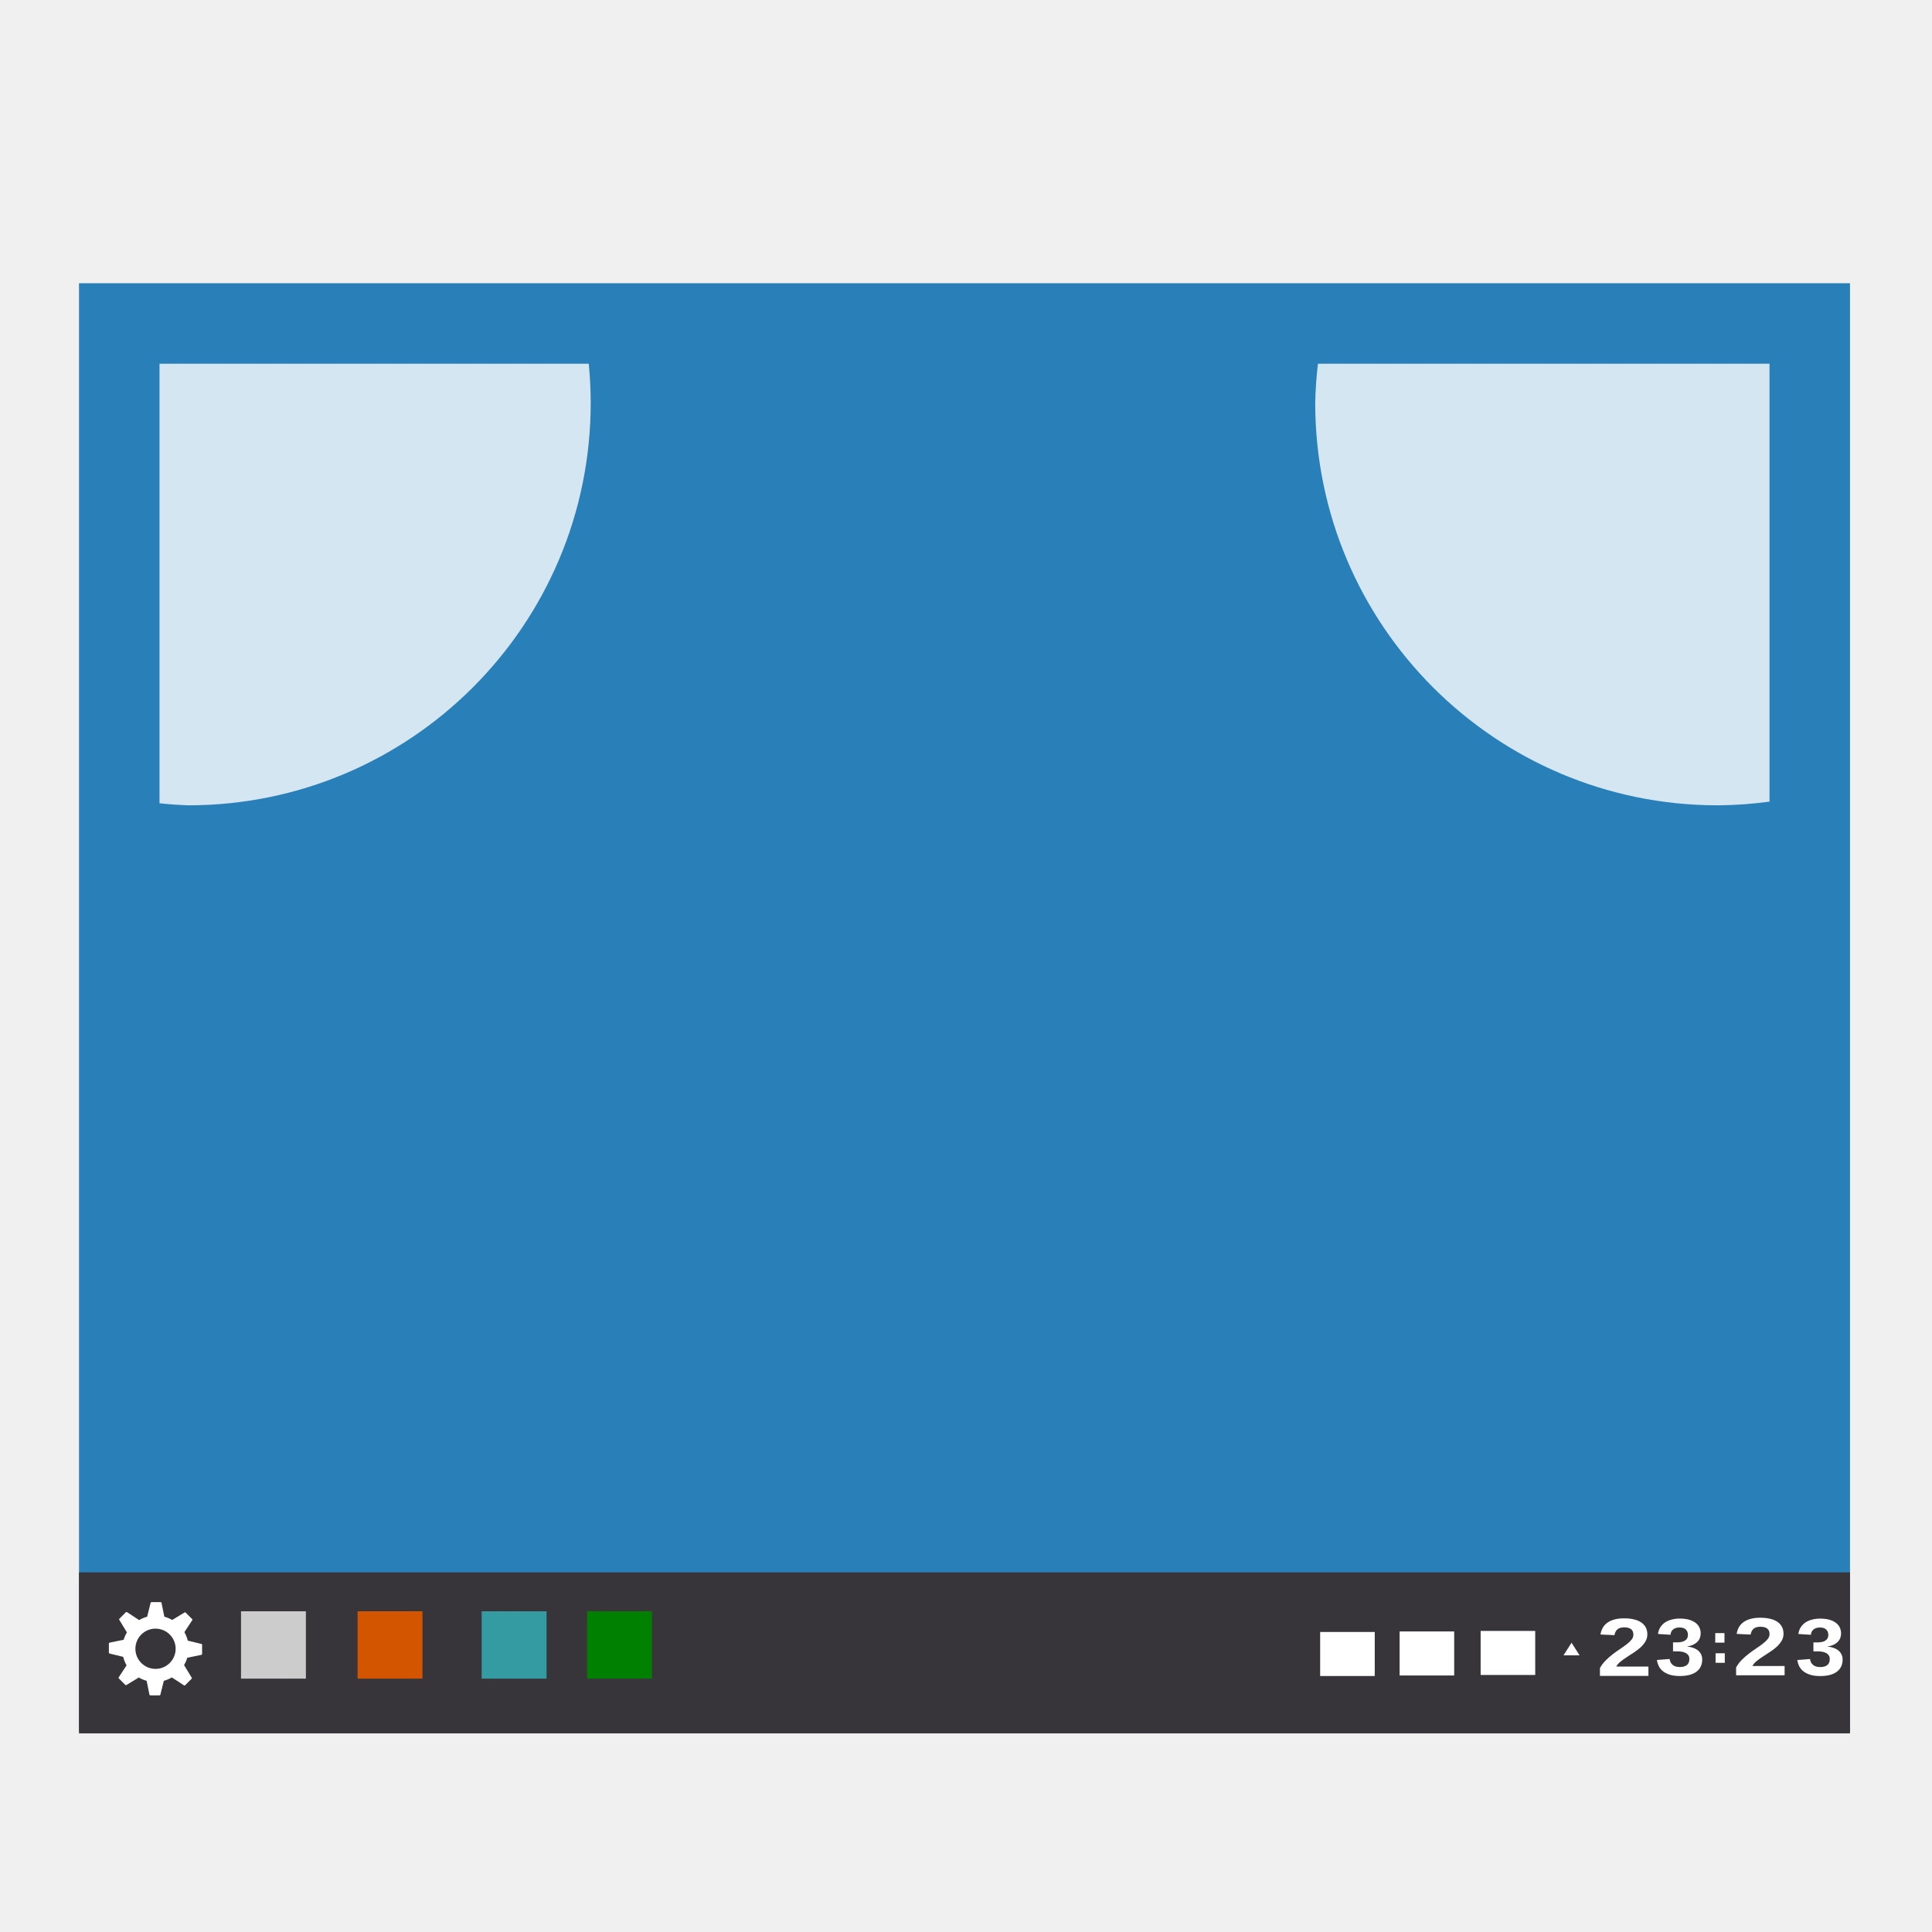
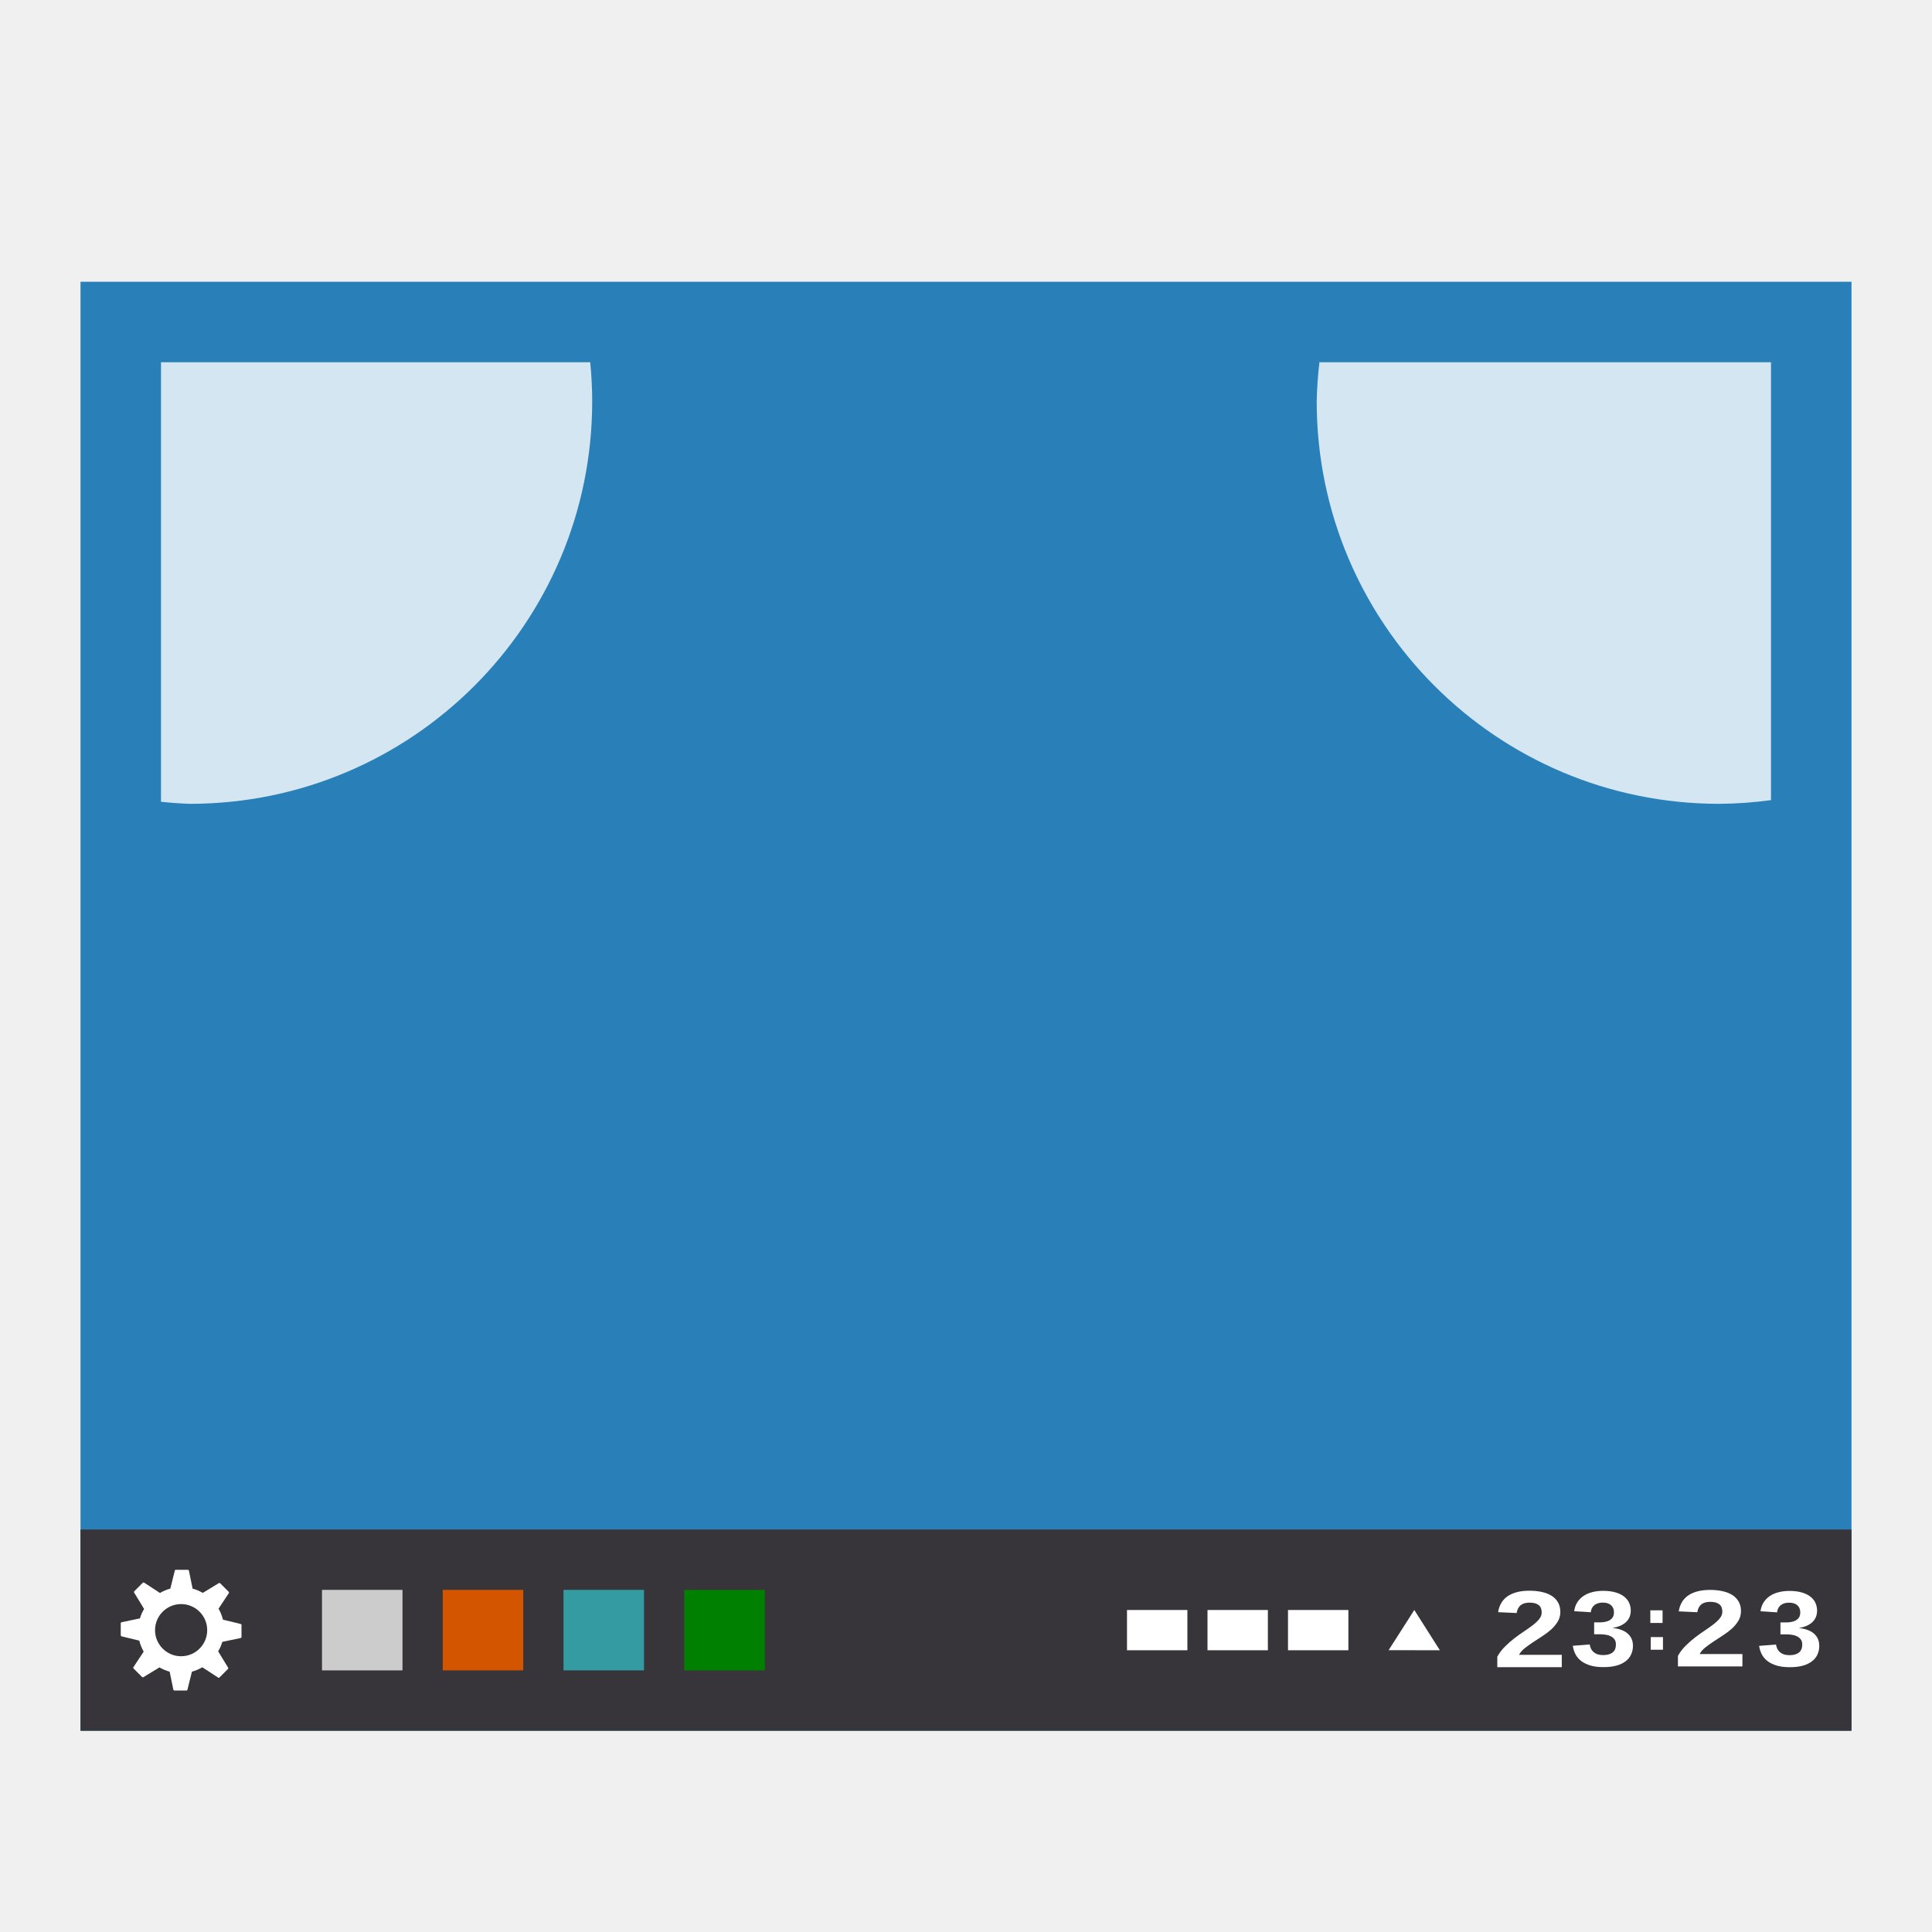
<svg xmlns="http://www.w3.org/2000/svg" width="48" version="1.1" height="48">
-   <g style="line-height:100%">
-     <rect width="44" x="1.963" y="7.037" height="35.981" style="fill:#2980b9" id="rect2" />
-     <rect width="44" x="1.963" y="39.065" height="4" style="fill:#37353a" id="rect4" />
-     <path style="fill:#fff" id="rect6" d="m 36.786,40.52 h 1.356 v 1.094 h -1.356 z " />
-     <path style="fill:#d45500" id="rect8" d="m 8.884,40.032 h 1.612 v 1.673 h -1.612 Z " />
-     <path style="fill:#349ba3" id="rect10" d="m 11.967,40.032 h 1.612 v 1.673 h -1.612 z " />
-     <path style="fill:#ccc" id="rect12" d="m 5.988,40.032 h 1.612 v 1.673 h -1.612 Z " />
-     <path style="fill:#008000" id="rect14" d="m 14.586,40.032 h 1.612 v 1.673 h -1.612 z " />
-     <g style="fill:#fff">
-       <g id="g20">
-         <path id="path16" d="m 39.75,41.637 v -0.195 c 0.039,-0.07 0.087,-0.133 0.143,-0.189 0.056,-0.057 0.115,-0.108 0.176,-0.155 0.062,-0.047 0.123,-0.091 0.184,-0.131 0.061,-0.041 0.116,-0.08 0.164,-0.117 0.049,-0.038 0.088,-0.076 0.119,-0.114 0.03,-0.038 0.045,-0.078 0.045,-0.121 -3e-6,-0.063 -0.019,-0.109 -0.058,-0.139 -0.038,-0.03 -0.095,-0.045 -0.169,-0.045 -0.073,10e-7 -0.13,0.016 -0.169,0.049 -0.038,0.032 -0.063,0.08 -0.075,0.145 l -0.346,-0.016 c 0.008,-0.055 0.025,-0.107 0.05,-0.156 0.025,-0.049 0.061,-0.091 0.108,-0.128 0.047,-0.037 0.106,-0.065 0.176,-0.086 0.071,-0.021 0.155,-0.032 0.253,-0.032 0.093,1e-6 0.175,0.009 0.247,0.027 0.072,0.017 0.132,0.043 0.181,0.077 0.049,0.034 0.086,0.076 0.111,0.125 0.025,0.049 0.038,0.104 0.038,0.167 -3e-6,0.066 -0.016,0.126 -0.048,0.179 -0.032,0.053 -0.073,0.103 -0.122,0.148 -0.05,0.045 -0.105,0.087 -0.166,0.126 -0.06,0.039 -0.119,0.078 -0.176,0.115 -0.057,0.037 -0.109,0.075 -0.157,0.113 -0.046,0.038 -0.081,0.079 -0.104,0.122 h 0.8 v 0.231 h -1.206" />
-         <path id="path18" d="m 42.291,41.232 c 0,0.063 -0.012,0.119 -0.035,0.17 -0.023,0.05 -0.058,0.092 -0.104,0.128 -0.046,0.035 -0.104,0.063 -0.174,0.082 -0.069,0.018 -0.149,0.028 -0.24,0.028 -0.102,0 -0.188,-0.011 -0.258,-0.034 -0.069,-0.023 -0.126,-0.053 -0.171,-0.09 -0.044,-0.038 -0.078,-0.081 -0.101,-0.129 -0.022,-0.048 -0.036,-0.096 -0.043,-0.145 l .316,-.025 c 0.004,0.029 0.013,0.057 0.024,0.082 0.013,0.024 0.029,0.045 0.05,0.063 0.021,0.018 0.046,0.031 0.075,0.041 0.03,0.009 0.066,0.014 0.106,0.014 0.074,0 0.132,-0.016 0.174,-0.049 0.041,-0.033 0.062,-0.083 0.062,-0.15 -3e-06,-0.041 -0.01,-0.074 -0.03,-0.099 -0.019,-0.025 -0.044,-0.044 -0.074,-0.057 -0.029,-0.014 -0.062,-0.023 -0.096,-0.028 -0.035,-0.005 -0.067,-0.007 -0.098,-0.007 h -0.108 v -0.223 h 0.102 c 0.031,1e-06 0.062,-0.003 0.094,-0.008 0.032,-0.005 0.062,-0.015 0.087,-0.028 0.026,-0.014 0.047,-0.033 0.063,-0.057 0.016,-0.025 0.024,-0.056 0.024,-0.094 0,-0.057 -0.018,-0.101 -0.054,-0.134 -0.035,-0.033 -0.087,-0.049 -0.156,-0.049 -0.064,1e-06 -0.116,0.016 -0.156,0.047 -0.039,0.031 -0.062,0.076 -0.067,0.134 l -.311,-.02 c 0.009,-0.065 0.029,-0.121 0.06,-0.169 0.032,-0.048 0.071,-0.087 0.118,-0.119 0.048,-0.031 0.103,-0.055 0.165,-0.07 0.062,-0.016 0.128,-0.024 0.197,-0.024 0.091,3e-06 0.17,0.01 0.236,0.029 0.066,0.02 0.119,0.046 0.162,0.08 0.042,0.033 0.073,0.072 0.093,0.117 0.02,0.045 0.03,0.092 0.03,0.142 0,0.041 -0.007,0.079 -0.02,0.114 -0.013,0.035 -0.034,0.066 -0.061,0.094 -0.027,0.028 -0.061,0.051 -0.103,0.072 -0.042,0.02 -0.092,0.034 -0.149,0.044 v 0.004 c 0.064,0.006 0.12,0.02 0.167,0.039 0.047,0.019 0.086,0.043 0.116,0.072 0.03,0.029 0.053,0.062 0.067,0.098 0.015,0.036 0.022,0.074 0.022,0.115" />
-       </g>
-       <rect width="0.229" x="42.615" y="40.574" height="0.237" id="rect22" />
-       <rect width="0.229" x="42.623" y="41.075" height="0.237" id="rect24" />
-       <g id="g30">
-         <path id="path26" d="m 43.133,41.622 v -0.195 c 0.039,-0.07 0.087,-0.133 0.143,-0.189 0.056,-0.057 0.115,-0.108 0.176,-0.155 0.062,-0.047 0.123,-0.091 0.184,-0.131 0.061,-0.041 0.116,-0.08 0.164,-0.117 0.049,-0.038 0.088,-0.076 0.119,-0.114 0.03,-0.038 0.045,-0.078 0.045,-0.121 -3e-6,-0.063 -0.019,-0.109 -0.058,-0.139 -0.038,-0.03 -0.095,-0.045 -0.169,-0.045 -0.073,1e-6 -0.13,0.016 -0.169,0.049 -0.038,0.032 -0.063,0.08 -0.075,0.145 l -0.346,-0.016 c 0.008,-0.055 0.025,-0.107 0.05,-0.156 0.025,-0.049 0.061,-0.091 0.108,-0.128 0.047,-0.037 0.106,-0.065 0.176,-0.086 0.071,-0.021 0.155,-0.032 0.253,-0.032 0.093,1e-6 0.175,0.009 0.247,0.027 0.072,0.017 0.132,0.043 0.181,0.077 0.049,0.034 0.086,0.076 0.111,0.125 0.025,0.049 0.038,0.104 0.038,0.167 -3e-6,0.066 -0.016,0.126 -0.048,0.179 -0.032,0.053 -0.073,0.103 -0.122,0.148 -0.05,0.045 -0.105,0.087 -0.166,0.126 -0.06,0.039 -0.119,0.078 -0.176,0.115 -0.057,0.037 -0.109,0.075 -0.157,0.113 -0.046,0.038 -0.081,0.079 -0.104,0.122 h 0.8 v 0.231 h -1.206" />
-         <path id="path28" d="m 45.779,41.233 c 0,0.063 -0.012,0.119 -0.035,0.17 -0.023,0.05 -0.058,0.092 -0.104,0.128 -0.046,0.035 -0.104,0.063 -0.174,0.082 -0.069,0.018 -0.149,0.028 -0.24,0.028 -0.102,0 -0.188,-0.011 -0.258,-0.034 -0.069,-0.023 -0.126,-0.053 -0.171,-0.09 -0.044,-0.038 -0.078,-0.081 -0.101,-0.129 -0.022,-0.048 -0.036,-0.096 -0.043,-0.145 l .316,-.025 c 0.004,0.029 0.013,0.057 0.024,0.082 0.013,0.024 0.029,0.045 0.05,0.063 0.021,0.018 0.046,0.031 0.075,0.041 0.03,0.009 0.066,0.014 0.106,0.014 0.074,0 0.132,-0.016 0.174,-0.049 0.041,-0.033 0.062,-0.083 0.062,-0.15 -3e-06,-0.041 -0.01,-0.074 -0.03,-0.099 -0.019,-0.025 -0.044,-0.044 -0.074,-0.057 -0.029,-0.014 -0.062,-0.023 -0.096,-0.028 -0.035,-0.005 -0.067,-0.007 -0.098,-0.007 h -0.108 v -0.223 h 0.102 c 0.031,1e-06 0.062,-0.003 0.094,-0.008 0.032,-0.005 0.062,-0.015 0.087,-0.028 0.026,-0.014 0.047,-0.033 0.063,-0.057 0.016,-0.025 0.024,-0.056 0.024,-0.094 0,-0.057 -0.018,-0.101 -0.054,-0.134 -0.035,-0.033 -0.087,-0.049 -0.156,-0.049 -0.064,1e-06 -0.116,0.016 -0.156,0.047 -0.039,0.031 -0.062,0.076 -0.067,0.134 l -.311,-.02 c 0.009,-0.065 0.029,-0.121 0.06,-0.169 0.032,-0.048 0.071,-0.087 0.118,-0.119 0.048,-0.031 0.103,-0.055 0.165,-0.07 0.062,-0.016 0.128,-0.024 0.197,-0.024 0.091,3e-06 0.17,0.01 0.236,0.029 0.066,0.02 0.119,0.046 0.162,0.08 0.042,0.033 0.073,0.072 0.093,0.117 0.02,0.045 0.03,0.092 0.03,0.142 0,0.041 -0.007,0.079 -0.02,0.114 -0.013,0.035 -0.034,0.066 -0.061,0.094 -0.027,0.028 -0.061,0.051 -0.103,0.072 -0.042,0.02 -0.092,0.034 -0.149,0.044 v 0.004 c 0.064,0.006 0.12,0.02 0.167,0.039 0.047,0.019 0.086,0.043 0.116,0.072 0.03,0.029 0.053,0.062 0.067,0.098 0.015,0.036 0.022,0.074 0.022,0.115" />
-       </g>
-       <path id="rect32" d="m 34.773,40.533 h 1.356 v 1.094 h -1.356 z " />
-       <path id="rect34" d="m 32.799,40.546 h 1.356 v 1.094 h -1.356 z " />
-       <path style="fill-rule:evenodd;stroke-width:.793" id="path36" d="m 38.845,41.126 .2,-.313 .199,.314 z " />
-     </g>
-   </g>
+   <path style="fill:#2980b9" d="M 2,7 H 46 V 43 H 2 Z" />
+   <path style="fill:#37353a" d="m 2,38 h 44 v 5 H 2 Z" />
+   <path style="fill:#fff" d="m 32,40 h 1.5 v 1 H 32 Z" />
+   <path style="fill:#d45500" d="m 11,39.5 h 2 v 2 h -2 z" />
+   <path style="fill:#349ba3" d="m 14,39.5 h 2 v 2 h -2 z" />
+   <path style="fill:#ccc" d="m 8,39.5 h 2 v 2 H 8 Z" />
+   <path style="fill:#008000" d="m 17,39.5 h 2 v 2 h -2 z" />
  <g style="fill:#fff">
-     <path id="path50" d="m 3.762,39.805 c -0.01,0 -0.017,0.006 -0.02,0.016 l -.086,.346 c -0.071,0.019 -0.137,0.048 -0.199,0.084 l -.152,-.1 -.15,-.098 c -0.008,-0.005 -0.02,-0.005 -0.027,0.002 l -.162,.162 c -0.007,0.007 -0.009,0.017 -0.004,0.025 l .111,.182 .08,.133 c -0.034,0.057 -0.061,0.117 -0.08,0.182 l -.35,.072 c -0.01,0.002 -0.018,0.012 -0.018,0.021 v 0.229 c 0,0.01 0.008,0.019 0.018,0.021 l .338,.082 c 0.018,0.075 0.047,0.146 0.084,0.211 l -.197,.299 c -0.005,0.008 -0.003,0.018 0.004,0.025 l .162,.162 c 0.007,0.007 0.017,0.009 0.025,0.004 l .309,-.188 c 0.06,0.035 0.126,0.063 0.195,0.082 l .07,.344 c 0.002,0.01 0.012,0.018 0.021,0.018 h 0.23 c 0.01,0 0.017,-0.006 0.02,-0.016 l .086,-.346 c 0.071,-0.019 0.137,-0.048 0.199,-0.084 l .152,.098 .15,.1 c 0.008,0.005 0.02,0.005 0.027,-0.002 l .162,-.162 c 0.002,-0.002 0.003,-0.004 0.004,-0.006 0.003,-0.006 0.004,-0.013 0,-0.02 l -.111,-.182 -.08,-.133 c 0.034,-0.057 0.061,-0.117 0.08,-0.182 l .35,-.072 c 0.01,-0.002 0.018,-0.012 0.018,-0.021 v -0.23 c 0,-0.01 -0.008,-0.017 -0.018,-0.02 l -.338,-.082 c -0.018,-0.075 -0.047,-0.146 -0.084,-0.211 l .197,-.299 c 0.005,-0.008 0.003,-0.018 -0.004,-0.025 l -.162,-.162 c -0.007,-0.007 -0.017,-0.009 -0.025,-0.004 l -.309,.188 c -0.06,-0.035 -0.126,-0.063 -0.195,-0.082 l -.07,-.344 c -0.002,-0.01 -0.012,-0.018 -0.021,-0.018 h -0.23 Z  m .102,.658 a 0.5,0.5 0 0,1 0.5,0.5 0.5,0.5 0 0,1 -0.5,0.5 0.5,0.5 0 0,1 -0.5,-0.5 0.5,0.5 0 0,1 0.5,-0.5 z " />
-     <path style="opacity:.8" id="path395" d="m 3.963,9.037 v 10.92 a 10,10 0 0,0 0.713,0.051 10,10 0 0,0 10,-10 10,10 0 0,0 -0.049,-0.971 Z " />
-     <path style="opacity:.8" id="circle1765" d="m 32.744,9.037 a 10,10 0 0 0 -0.068,0.971 10,10 0 0 0 10,10 10,10 0 0 0 1.287,-0.092 V 9.037 Z" />
+     <path d="m 37.2,41.419 v -0.259 c 0.052,-0.093 0.115,-0.177 0.19,-0.251 0.075,-0.075 0.153,-0.144 0.234,-0.206 0.082,-0.063 0.163,-0.121 0.244,-0.174 0.081,-0.054 0.154,-0.106 0.218,-0.155 0.065,-0.05 0.117,-0.101 0.157,-0.151 0.04,-0.05 0.06,-0.104 0.06,-0.161 0,-0.083 -0.025,-0.145 -0.076,-0.185 -0.051,-0.04 -0.126,-0.06 -0.224,-0.06 -0.097,0 -0.172,0.022 -0.224,0.065 -0.051,0.042 -0.084,0.107 -0.099,0.193 l -.46,-.021 c 0.011,-0.073 0.033,-0.143 0.067,-0.207 0.034,-0.065 0.081,-0.121 0.143,-0.17 0.063,-0.049 0.141,-0.087 0.234,-0.114 0.094,-0.028 0.206,-0.042 0.336,-0.042 0.123,0 0.233,0.012 0.328,0.036 0.095,0.023 0.175,0.057 0.24,0.102 0.065,0.045 0.114,0.101 0.148,0.166 0.034,0.065 0.05,0.139 0.05,0.222 0,0.088 -0.021,0.167 -0.063,0.238 -0.042,0.071 -0.096,0.136 -0.162,0.197 -0.066,0.059 -0.14,0.115 -0.221,0.167 -0.08,0.052 -0.158,0.103 -0.234,0.153 -0.076,0.05 -0.145,0.1 -0.208,0.15 -0.062,0.05 -0.108,0.104 -0.138,0.162 h 1.062 v 0.307 h -1.601" />
+     <path d="m 40.571,40.881 c 0,0.083 -0.016,0.159 -0.047,0.225 -0.03,0.066 -0.076,0.122 -0.138,0.169 -0.062,0.047 -0.138,0.083 -0.23,0.108 -0.091,0.024 -0.197,0.036 -0.319,0.036 -0.135,0 -0.249,-0.015 -0.342,-0.046 -0.092,-0.03 -0.168,-0.07 -0.228,-0.12 -0.059,-0.05 -0.103,-0.107 -0.134,-0.171 -0.029,-0.063 -0.048,-0.128 -0.057,-0.193 l .42,-.033 c 0.006,0.039 0.017,0.075 0.032,0.108 0.017,0.032 0.039,0.06 0.066,0.083 0.027,0.023 0.061,0.042 0.1,0.055 0.04,0.012 0.087,0.018 0.141,0.018 0.099,0 0.176,-0.022 0.23,-0.065 0.055,-0.043 0.082,-0.11 0.082,-0.199 0,-0.055 -0.013,-0.099 -0.04,-0.132 -0.025,-0.033 -0.058,-0.058 -0.098,-0.076 -0.039,-0.018 -0.082,-0.03 -0.128,-0.036 -0.046,-0.006 -0.09,-0.009 -0.131,-0.009 h -0.144 v -0.296 h 0.135 c 0.041,0 0.083,-0.003 0.125,-0.01 0.043,-0.007 0.082,-0.02 0.116,-0.038 0.034,-0.018 0.062,-0.043 0.084,-0.076 0.022,-0.033 0.032,-0.075 0.032,-0.125 0,-0.076 -0.024,-0.135 -0.072,-0.177 -0.047,-0.043 -0.116,-0.065 -0.207,-0.065 -0.085,0 -0.154,0.021 -0.207,0.063 -0.052,0.042 -0.082,0.101 -0.09,0.177 l -.412,-.026 c 0.012,-0.086 0.038,-0.161 0.079,-0.224 0.042,-0.063 0.094,-0.116 0.157,-0.158 0.064,-0.042 0.137,-0.073 0.219,-0.093 0.082,-0.021 0.169,-0.031 0.261,-0.031 0.121,0 0.226,0.013 0.313,0.039 0.087,0.026 0.159,0.061 0.214,0.106 0.056,0.044 0.097,0.096 0.123,0.155 0.026,0.059 0.04,0.122 0.04,0.189 0,0.054 -0.009,0.104 -0.026,0.151 -0.018,0.046 -0.045,0.088 -0.081,0.125 -0.035,0.036 -0.081,0.068 -0.137,0.095 -0.056,0.026 -0.122,0.046 -0.198,0.059 v 0.005 c 0.085,0.009 0.159,0.026 0.222,0.052 0.063,0.025 0.114,0.057 0.154,0.095 0.04,0.038 0.07,0.082 0.09,0.13 0.02,0.048 0.029,0.099 0.029,0.152" />
+     <rect width="0.304" x="41.002" y="40.008" height="0.314" />
+     <rect width="0.304" x="41.012" y="40.673" height="0.314" />
+     <path d="m 41.688,41.399 v -0.259 c 0.052,-0.093 0.115,-0.177 0.19,-0.251 0.075,-0.075 0.153,-0.144 0.234,-0.206 0.082,-0.063 0.163,-0.121 0.244,-0.174 0.081,-0.054 0.154,-0.106 0.218,-0.155 0.065,-0.05 0.117,-0.101 0.157,-0.151 0.04,-0.05 0.06,-0.104 0.06,-0.161 0,-0.083 -0.025,-0.145 -0.076,-0.185 -0.051,-0.04 -0.126,-0.06 -0.224,-0.06 -0.097,0 -0.172,0.022 -0.224,0.065 -0.051,0.042 -0.084,0.107 -0.099,0.193 l -.46,-.021 c 0.011,-0.073 0.033,-0.143 0.067,-0.207 0.034,-0.065 0.081,-0.121 0.143,-0.17 0.063,-0.049 0.141,-0.087 0.234,-0.114 0.094,-0.028 0.206,-0.042 0.336,-0.042 0.123,0 0.233,0.012 0.328,0.036 0.095,0.023 0.175,0.057 0.24,0.102 0.065,0.045 0.114,0.101 0.148,0.166 0.034,0.065 0.05,0.139 0.05,0.222 0,0.088 -0.021,0.167 -0.063,0.238 -0.042,0.071 -0.096,0.136 -0.162,0.197 -0.066,0.059 -0.14,0.115 -0.221,0.167 -0.08,0.052 -0.158,0.103 -0.234,0.153 -0.076,0.05 -0.145,0.1 -0.208,0.15 -0.062,0.05 -0.108,0.104 -0.138,0.162 h 1.062 v 0.307 h -1.601" />
+     <path d="m 45.2,40.883 c 0,0.083 -0.016,0.159 -0.047,0.225 -0.03,0.066 -0.076,0.122 -0.138,0.169 -0.062,0.047 -0.138,0.083 -0.23,0.108 -0.091,0.024 -0.197,0.036 -0.319,0.036 -0.135,0 -0.249,-0.015 -0.342,-0.046 -0.092,-0.03 -0.168,-0.07 -0.228,-0.12 -0.059,-0.05 -0.103,-0.107 -0.134,-0.171 -0.029,-0.063 -0.048,-0.128 -0.057,-0.193 l .42,-.033 c 0.006,0.039 0.017,0.075 0.032,0.108 0.017,0.032 0.039,0.06 0.066,0.083 0.027,0.023 0.061,0.042 0.1,0.055 0.04,0.012 0.087,0.018 0.141,0.018 0.099,0 0.176,-0.022 0.23,-0.065 0.055,-0.043 0.082,-0.11 0.082,-0.199 0,-0.055 -0.013,-0.099 -0.04,-0.132 -0.025,-0.033 -0.058,-0.058 -0.098,-0.076 -0.039,-0.018 -0.082,-0.03 -0.128,-0.036 -0.046,-0.006 -0.09,-0.009 -0.131,-0.009 h -0.144 v -0.296 h 0.135 c 0.041,0 0.083,-0.003 0.125,-0.01 0.043,-0.007 0.082,-0.02 0.116,-0.038 0.034,-0.018 0.062,-0.043 0.084,-0.076 0.022,-0.033 0.032,-0.075 0.032,-0.125 0,-0.076 -0.024,-0.135 -0.072,-0.177 -0.047,-0.043 -0.116,-0.065 -0.207,-0.065 -0.085,0 -0.154,0.021 -0.207,0.063 -0.052,0.042 -0.082,0.101 -0.09,0.177 l -.412,-.026 c 0.012,-0.086 0.038,-0.161 0.079,-0.224 0.042,-0.063 0.094,-0.116 0.157,-0.158 0.064,-0.042 0.137,-0.073 0.219,-0.093 0.082,-0.021 0.169,-0.031 0.261,-0.031 0.121,0 0.226,0.013 0.313,0.039 0.087,0.026 0.159,0.061 0.214,0.106 0.056,0.044 0.097,0.096 0.123,0.155 0.026,0.059 0.04,0.122 0.04,0.189 0,0.054 -0.009,0.104 -0.026,0.151 -0.018,0.046 -0.045,0.088 -0.081,0.125 -0.035,0.036 -0.081,0.068 -0.137,0.095 -0.056,0.026 -0.122,0.046 -0.198,0.059 v 0.005 c 0.085,0.009 0.159,0.026 0.222,0.052 0.063,0.025 0.114,0.057 0.154,0.095 0.04,0.038 0.07,0.082 0.09,0.13 0.02,0.048 0.029,0.099 0.029,0.152" />
+     <path d="m 30,40 h 1.5 v 1 H 30 Z" />
+     <path d="m 28,40 h 1.5 v 1 H 28 Z" />
+     <path d="M 34.5,40.998 35.138,40 l 0.635,1 z" />
+     <path d="m 4.368,39 c -0.013,0 -0.022,0.008 -0.025,0.02 l -.111,.448 c -0.092,0.025 -0.178,0.062 -0.258,0.109 l -.197,-.129 -.195,-.127 c -0.011,-0.007 -0.026,-0.006 -0.035,0.003 l -.21,.21 c -0.009,0.009 -0.012,0.022 -0.005,0.033 l .144,.235 .104,.172 c -0.044,0.073 -0.079,0.152 -0.104,0.235 l -.453,.094 c -0.013,0.003 -0.023,0.015 -0.023,0.028 v 0.296 c 0,0.013 0.011,0.025 0.023,0.028 l .438,.106 c 0.023,0.097 0.061,0.189 0.109,0.273 l -.256,.387 c -0.007,0.011 -0.004,0.024 0.005,0.033 l .21,.21 c 0.009,0.009 0.022,0.012 0.033,0.005 l .4,-.243 c 0.078,0.045 0.164,0.082 0.253,0.106 l .091,.445 c 0.003,0.013 0.015,0.023 0.028,0.023 h 0.298 c 0.013,0 0.022,-0.008 0.025,-0.02 l .111,-.448 c 0.092,-0.025 0.178,-0.062 0.258,-0.109 l .197,.127 .195,.129 c 0.011,0.007 0.026,0.006 0.035,-0.003 l .21,-.21 c 0.002,-0.002 0.004,-0.005 0.005,-0.008 0.004,-0.008 0.005,-0.017 0,-0.025 l -.144,-.235 -.104,-.172 c 0.044,-0.073 0.079,-0.152 0.104,-0.235 l .453,-.094 c 0.013,-0.003 0.023,-0.015 0.023,-0.028 v -0.298 c 0,-0.013 -0.011,-0.022 -0.023,-0.025 l -.438,-.106 c -0.023,-0.097 -0.061,-0.189 -0.109,-0.273 l .256,-.387 c 0.007,-0.011 0.004,-0.024 -0.005,-0.033 l -.21,-.21 c -0.009,-0.009 -0.022,-0.012 -0.033,-0.005 l -.4,.243 c -0.078,-0.045 -0.164,-0.082 -0.253,-0.106 l -.091,-.445 c -0.003,-0.013 -0.015,-0.023 -0.028,-0.023 h -0.298 Z  m .132,.853 a 0.648,0.648 0 0,1 0.648,0.648 0.648,0.648 0 0,1 -0.648,0.648 0.648,0.648 0 0,1 -0.648,-0.648 0.648,0.648 0 0,1 0.648,-0.648 Z " />
+     <path style="opacity:.8" d="m 4,9 v 10.92 a 10,10 0 0,0 0.713,0.051 10,10 0 0,0 10,-10 10,10 0 0,0 -0.049,-0.971 Z " />
+     <path style="opacity:.8" d="m 32.781,9 a 10,10 0 0,0 -0.068,0.971 10,10 0 0,0 10,10 10,10 0 0,0 1.287,-0.092 v -10.879 Z " />
  </g>
</svg>
